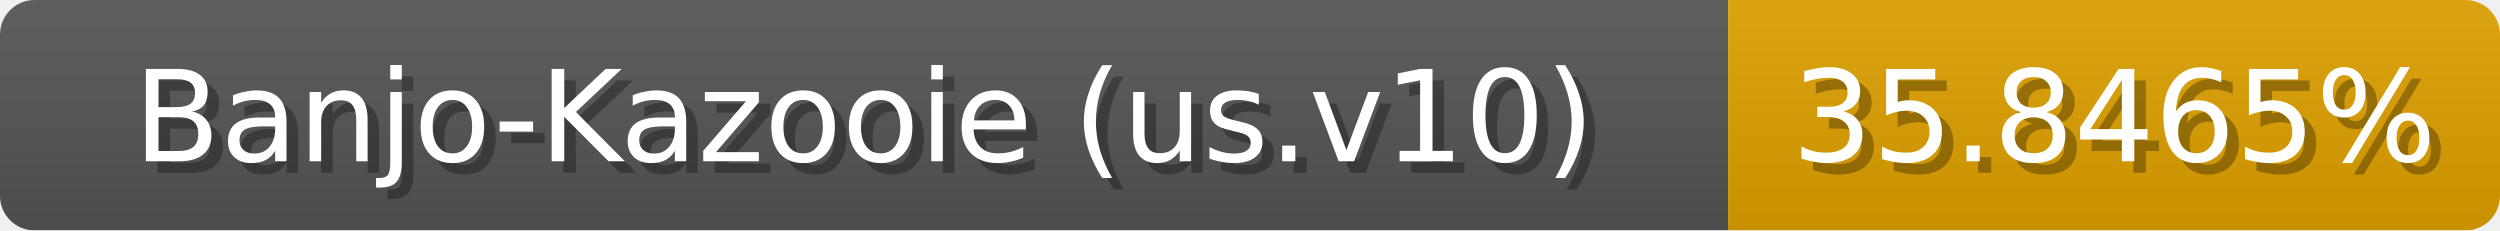
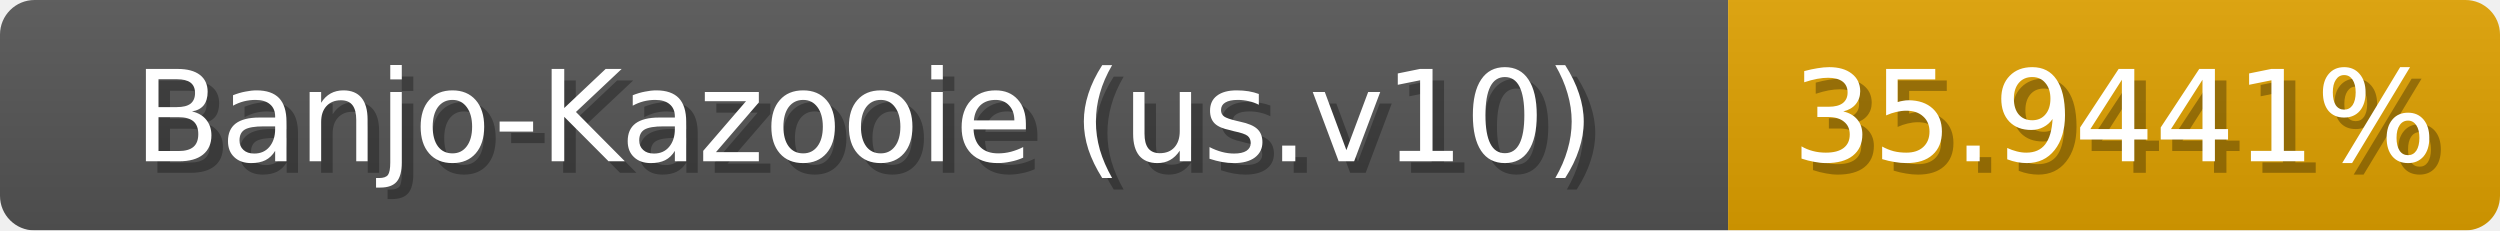
<svg xmlns="http://www.w3.org/2000/svg" width="217" height="20">
  <linearGradient id="b" x2="0" y2="100%">
    <stop offset="0" stop-color="#bbb" stop-opacity=".1" />
    <stop offset="1" stop-opacity=".1" />
  </linearGradient>
  <mask id="anybadge_1">
    <rect width="217" height="20" rx="3" fill="#fff" />
  </mask>
  <g mask="url(#anybadge_1)">
    <path fill="#555" d="M0 0h150v20H0z" />
    <path fill="#e0a100" d="M150 0h67v20H150z" />
    <path fill="url(#b)" d="M0 0h217v20H0z" />
  </g>
  <g fill="#fff" text-anchor="middle" font-family="DejaVu Sans,Verdana,Geneva,sans-serif" font-size="11">
    <text x="76.0" y="15" fill="#010101" fill-opacity=".3">Banjo-Kazooie (us.v10)</text>
    <text x="75.0" y="14">Banjo-Kazooie (us.v10)</text>
  </g>
  <g fill="#fff" text-anchor="middle" font-family="DejaVu Sans,Verdana,Geneva,sans-serif" font-size="11">
-     <text x="184.5" y="15" fill="#010101" fill-opacity=".3">35.8465%</text>
-     <text x="183.5" y="14">35.8465%</text>
+     <text x="184.5" y="15" fill="#010101" fill-opacity=".3">35.9441%</text>
+     <text x="183.5" y="14">35.9441%</text>
  </g>
</svg>
